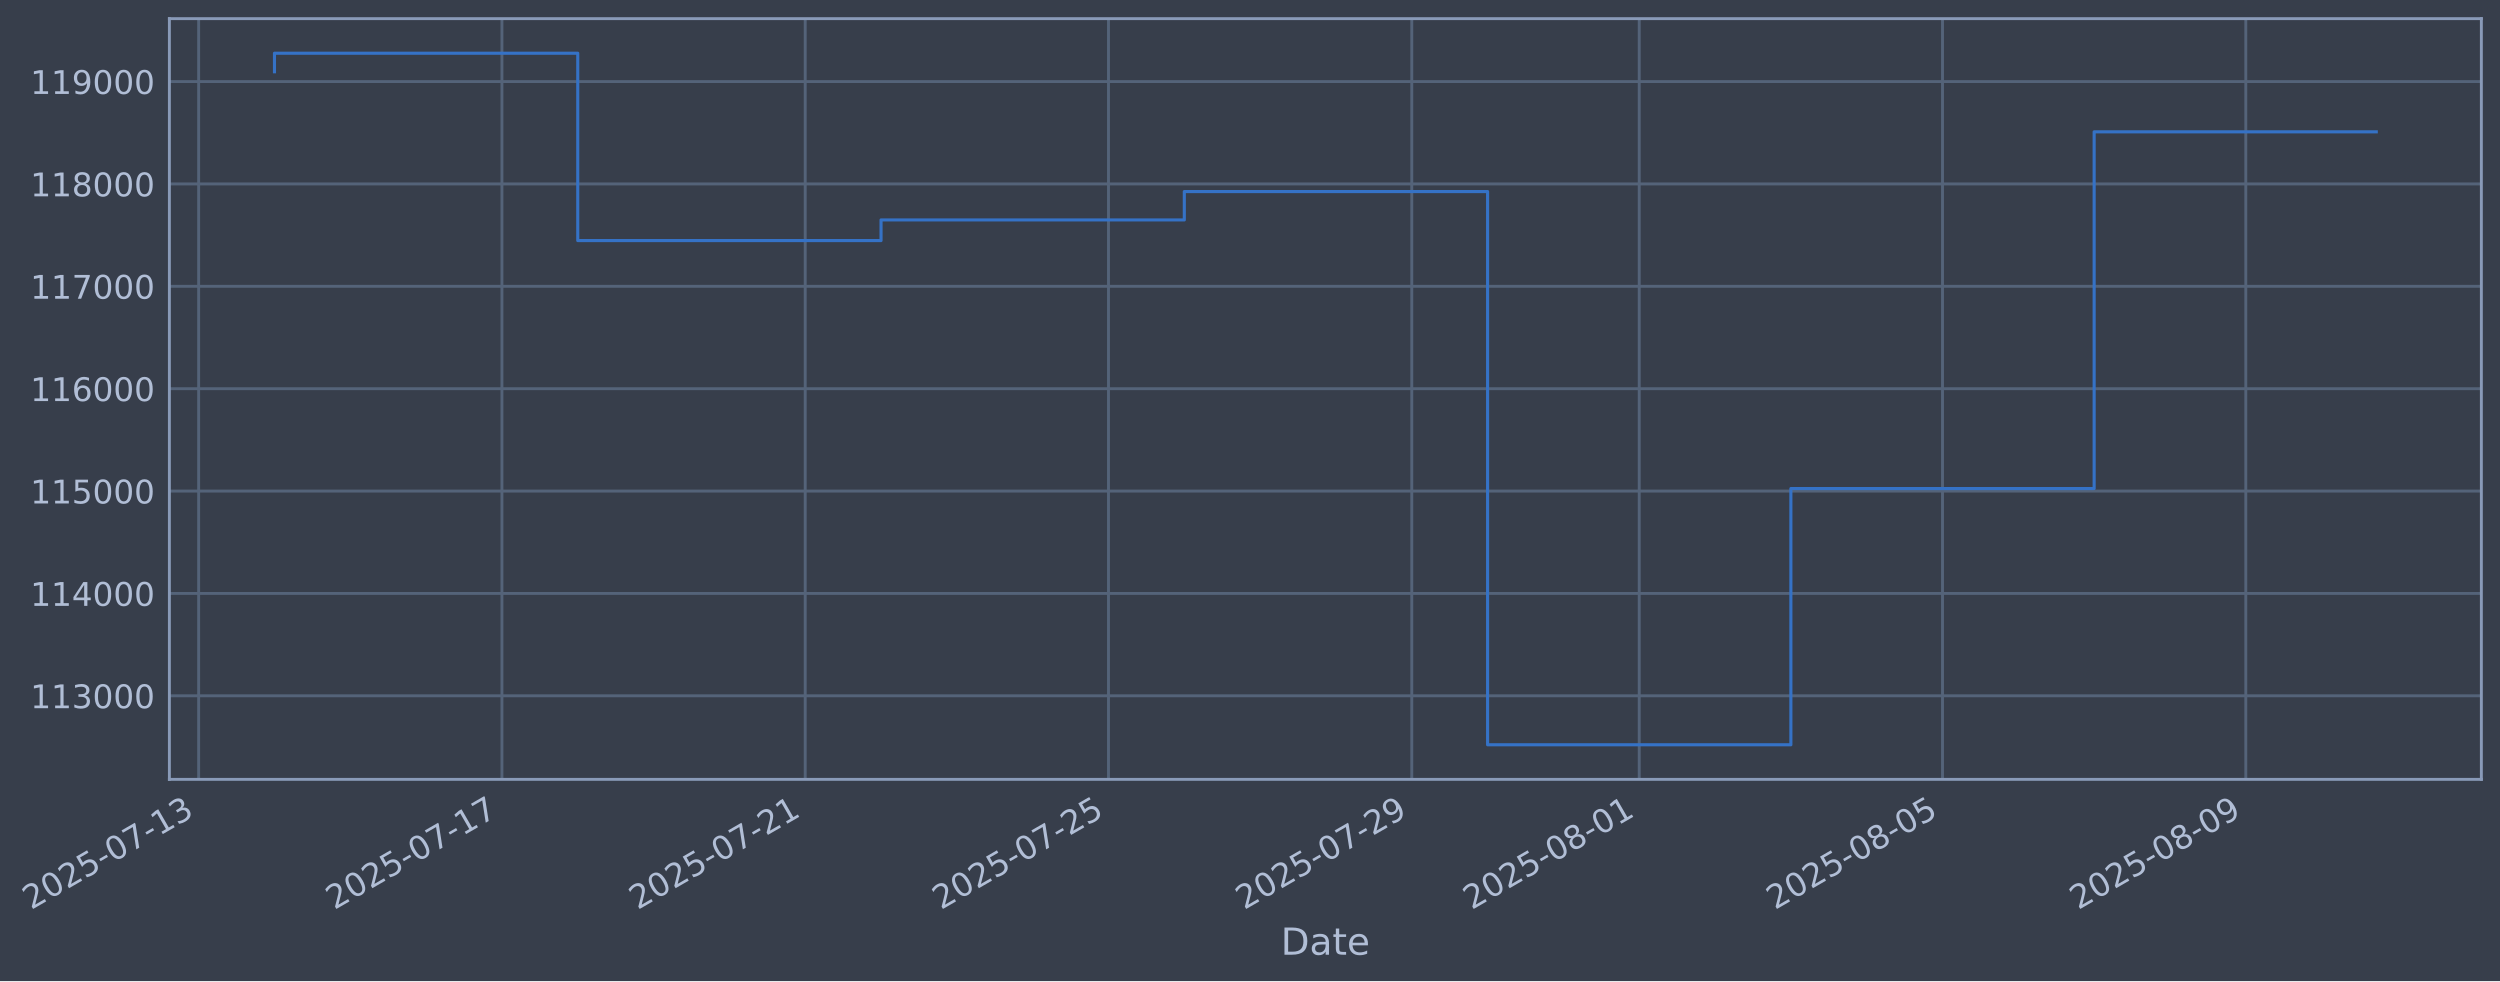
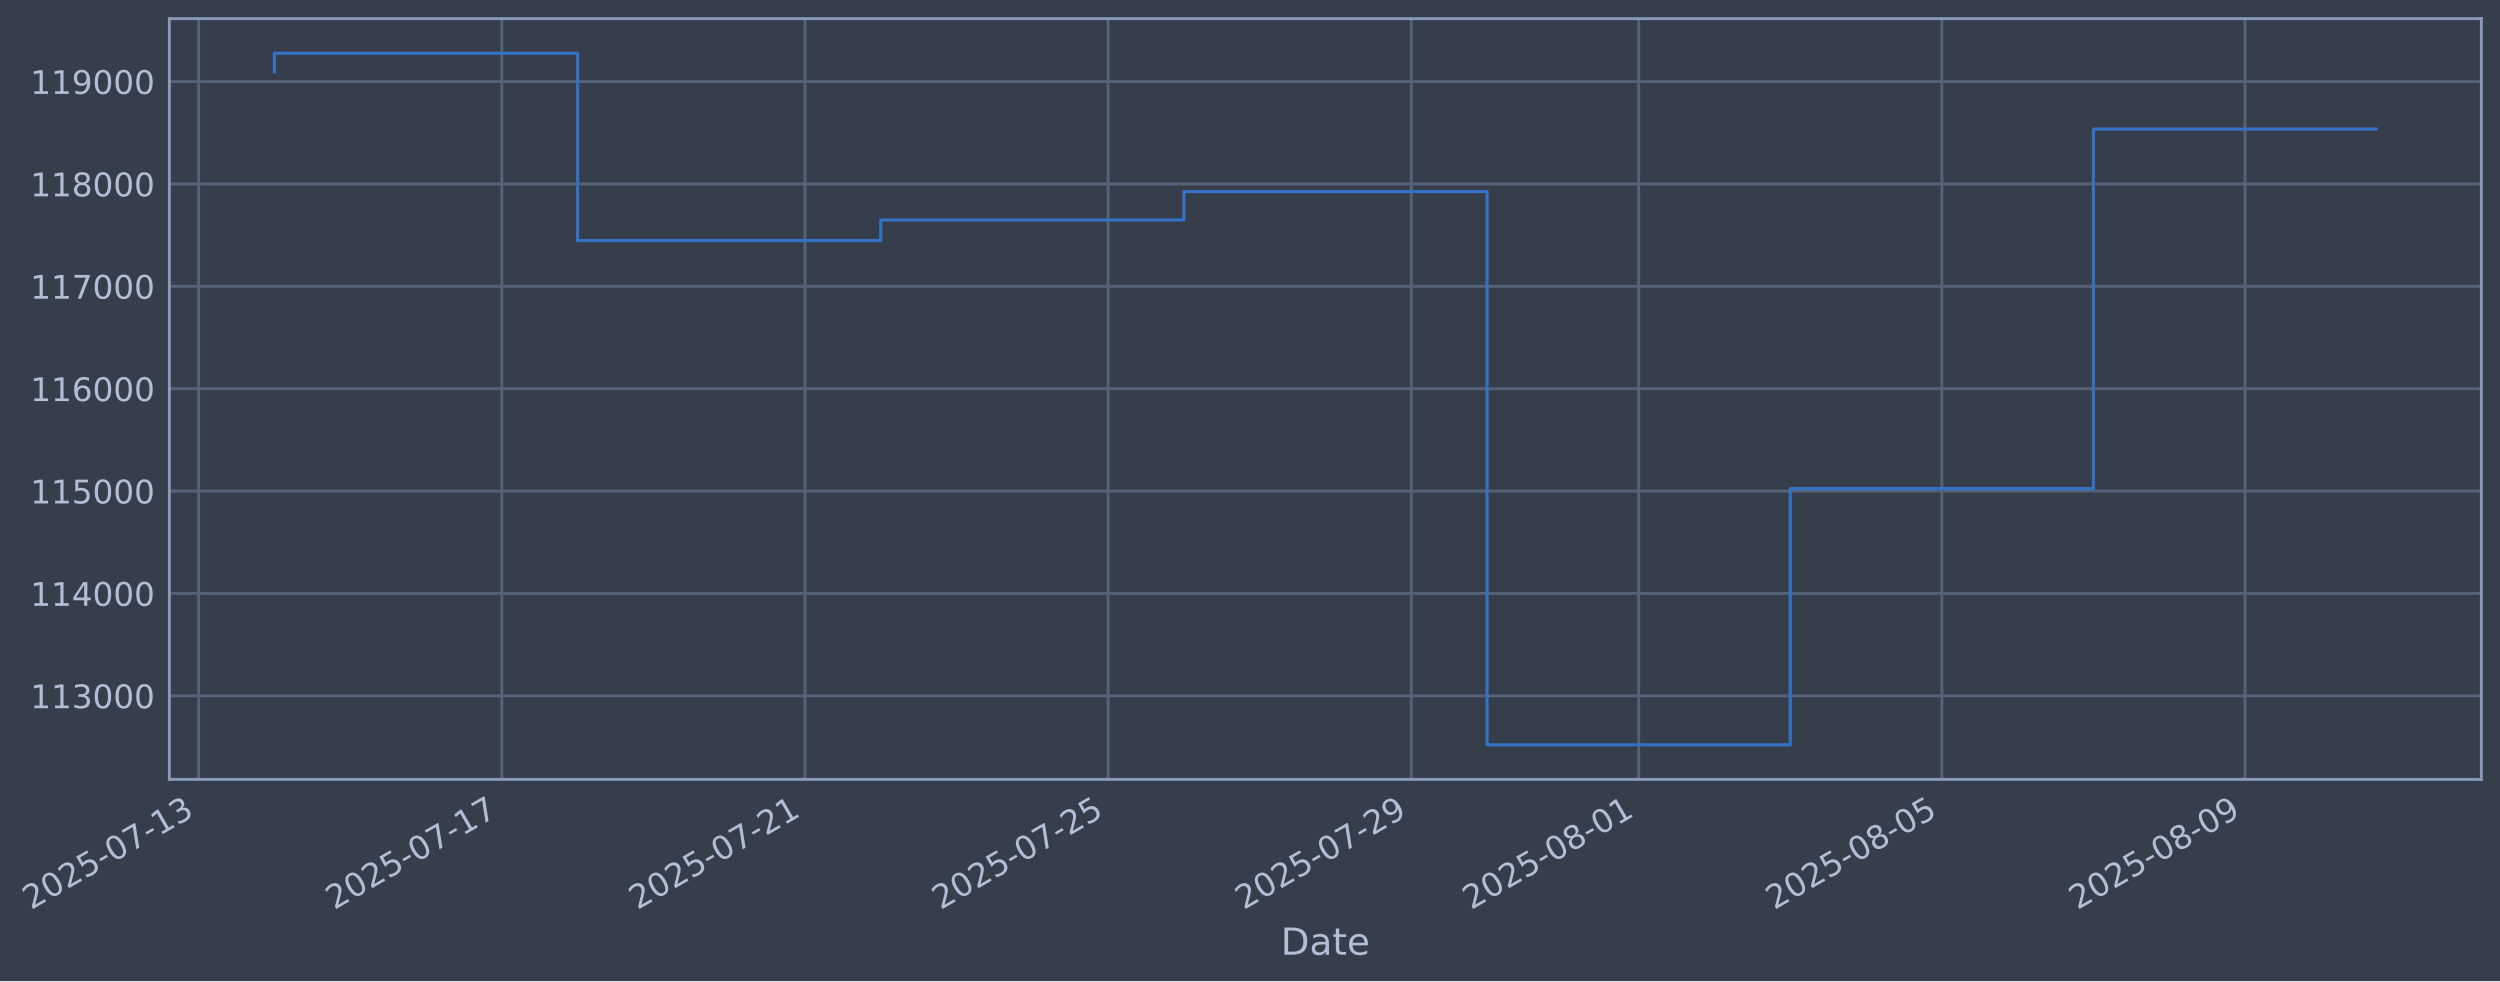
- <svg xmlns="http://www.w3.org/2000/svg" xmlns:xlink="http://www.w3.org/1999/xlink" width="965.41pt" height="378.87pt" viewBox="0 0 965.41 378.87" version="1.1">
+ <svg xmlns="http://www.w3.org/2000/svg" xmlns:xlink="http://www.w3.org/1999/xlink" width="965.398pt" height="378.87pt" viewBox="0 0 965.398 378.87" version="1.1">
  <defs>
    <style type="text/css">*{stroke-linejoin: round; stroke-linecap: butt}</style>
  </defs>
  <g id="figure_1">
    <g id="patch_1">
-       <path d="M 0 378.87  L 965.41 378.87  L 965.41 0  L 0 0  z " style="fill: #373e4b" />
+       <path d="M 0 378.87  L 965.398 378.87  L 965.398 0  L 0 0  z " style="fill: #373e4b" />
    </g>
    <g id="axes_1">
      <g id="patch_2">
-         <path d="M 65.41 300.96  L 958.21 300.96  L 958.21 7.2  L 65.41 7.2  z " style="fill: #373e4b" />
+         <path d="M 65.398 300.96  L 958.198 300.96  L 958.198 7.2  L 65.398 7.2  z " style="fill: #373e4b" />
      </g>
      <g id="matplotlib.axis_1">
        <g id="xtick_1">
          <g id="line2d_1">
-             <path d="M 76.713 300.96  L 76.713 7.2  " clip-path="url(#pe433fc682f)" style="fill: none; stroke: #546379; stroke-width: 1.12; stroke-linecap: square" />
+             <path d="M 76.713 300.96  L 76.713 7.2  " clip-path="url(#p4e4a588745)" style="fill: none; stroke: #546379; stroke-width: 1.12; stroke-linecap: square" />
          </g>
          <g id="line2d_2" />
          <g id="text_1">
            <g style="fill: #b1bed6" transform="translate(11.98702 351.4642) rotate(-30) scale(0.126 -0.126)">
              <defs>
                <path id="DejaVuSans-32" d="M 1228 531  L 3431 531  L 3431 0  L 469 0  L 469 531  Q 828 903 1448 1529  Q 2069 2156 2228 2338  Q 2531 2678 2651 2914  Q 2772 3150 2772 3378  Q 2772 3750 2511 3984  Q 2250 4219 1831 4219  Q 1534 4219 1204 4116  Q 875 4013 500 3803  L 500 4441  Q 881 4594 1212 4672  Q 1544 4750 1819 4750  Q 2544 4750 2975 4387  Q 3406 4025 3406 3419  Q 3406 3131 3298 2873  Q 3191 2616 2906 2266  Q 2828 2175 2409 1742  Q 1991 1309 1228 531  z " transform="scale(0.015625)" />
                <path id="DejaVuSans-30" d="M 2034 4250  Q 1547 4250 1301 3770  Q 1056 3291 1056 2328  Q 1056 1369 1301 889  Q 1547 409 2034 409  Q 2525 409 2770 889  Q 3016 1369 3016 2328  Q 3016 3291 2770 3770  Q 2525 4250 2034 4250  z M 2034 4750  Q 2819 4750 3233 4129  Q 3647 3509 3647 2328  Q 3647 1150 3233 529  Q 2819 -91 2034 -91  Q 1250 -91 836 529  Q 422 1150 422 2328  Q 422 3509 836 4129  Q 1250 4750 2034 4750  z " transform="scale(0.015625)" />
                <path id="DejaVuSans-35" d="M 691 4666  L 3169 4666  L 3169 4134  L 1269 4134  L 1269 2991  Q 1406 3038 1543 3061  Q 1681 3084 1819 3084  Q 2600 3084 3056 2656  Q 3513 2228 3513 1497  Q 3513 744 3044 326  Q 2575 -91 1722 -91  Q 1428 -91 1123 -41  Q 819 9 494 109  L 494 744  Q 775 591 1075 516  Q 1375 441 1709 441  Q 2250 441 2565 725  Q 2881 1009 2881 1497  Q 2881 1984 2565 2268  Q 2250 2553 1709 2553  Q 1456 2553 1204 2497  Q 953 2441 691 2322  L 691 4666  z " transform="scale(0.015625)" />
                <path id="DejaVuSans-2d" d="M 313 2009  L 1997 2009  L 1997 1497  L 313 1497  L 313 2009  z " transform="scale(0.015625)" />
                <path id="DejaVuSans-37" d="M 525 4666  L 3525 4666  L 3525 4397  L 1831 0  L 1172 0  L 2766 4134  L 525 4134  L 525 4666  z " transform="scale(0.015625)" />
                <path id="DejaVuSans-31" d="M 794 531  L 1825 531  L 1825 4091  L 703 3866  L 703 4441  L 1819 4666  L 2450 4666  L 2450 531  L 3481 531  L 3481 0  L 794 0  L 794 531  z " transform="scale(0.015625)" />
                <path id="DejaVuSans-33" d="M 2597 2516  Q 3050 2419 3304 2112  Q 3559 1806 3559 1356  Q 3559 666 3084 287  Q 2609 -91 1734 -91  Q 1441 -91 1130 -33  Q 819 25 488 141  L 488 750  Q 750 597 1062 519  Q 1375 441 1716 441  Q 2309 441 2620 675  Q 2931 909 2931 1356  Q 2931 1769 2642 2001  Q 2353 2234 1838 2234  L 1294 2234  L 1294 2753  L 1863 2753  Q 2328 2753 2575 2939  Q 2822 3125 2822 3475  Q 2822 3834 2567 4026  Q 2313 4219 1838 4219  Q 1578 4219 1281 4162  Q 984 4106 628 3988  L 628 4550  Q 988 4650 1302 4700  Q 1616 4750 1894 4750  Q 2613 4750 3031 4423  Q 3450 4097 3450 3541  Q 3450 3153 3228 2886  Q 3006 2619 2597 2516  z " transform="scale(0.015625)" />
              </defs>
              <use xlink:href="#DejaVuSans-32" />
              <use xlink:href="#DejaVuSans-30" transform="translate(63.62305 0)" />
              <use xlink:href="#DejaVuSans-32" transform="translate(127.2461 0)" />
              <use xlink:href="#DejaVuSans-35" transform="translate(190.8691 0)" />
              <use xlink:href="#DejaVuSans-2d" transform="translate(254.4922 0)" />
              <use xlink:href="#DejaVuSans-30" transform="translate(290.5762 0)" />
              <use xlink:href="#DejaVuSans-37" transform="translate(354.1992 0)" />
              <use xlink:href="#DejaVuSans-2d" transform="translate(417.8223 0)" />
              <use xlink:href="#DejaVuSans-31" transform="translate(453.9062 0)" />
              <use xlink:href="#DejaVuSans-33" transform="translate(517.5293 0)" />
            </g>
          </g>
        </g>
        <g id="xtick_2">
          <g id="line2d_3">
-             <path d="M 193.828 300.96  L 193.828 7.2  " clip-path="url(#pe433fc682f)" style="fill: none; stroke: #546379; stroke-width: 1.12; stroke-linecap: square" />
+             <path d="M 193.781 300.96  L 193.781 7.2  " clip-path="url(#p4e4a588745)" style="fill: none; stroke: #546379; stroke-width: 1.12; stroke-linecap: square" />
          </g>
          <g id="line2d_4" />
          <g id="text_2">
-             <g style="fill: #b1bed6" transform="translate(129.1027 351.4642) rotate(-30) scale(0.126 -0.126)">
+             <g style="fill: #b1bed6" transform="translate(129.0557 351.4642) rotate(-30) scale(0.126 -0.126)">
              <use xlink:href="#DejaVuSans-32" />
              <use xlink:href="#DejaVuSans-30" transform="translate(63.62305 0)" />
              <use xlink:href="#DejaVuSans-32" transform="translate(127.2461 0)" />
              <use xlink:href="#DejaVuSans-35" transform="translate(190.8691 0)" />
              <use xlink:href="#DejaVuSans-2d" transform="translate(254.4922 0)" />
              <use xlink:href="#DejaVuSans-30" transform="translate(290.5762 0)" />
              <use xlink:href="#DejaVuSans-37" transform="translate(354.1992 0)" />
              <use xlink:href="#DejaVuSans-2d" transform="translate(417.8223 0)" />
              <use xlink:href="#DejaVuSans-31" transform="translate(453.9062 0)" />
              <use xlink:href="#DejaVuSans-37" transform="translate(517.5293 0)" />
            </g>
          </g>
        </g>
        <g id="xtick_3">
          <g id="line2d_5">
-             <path d="M 310.944 300.96  L 310.944 7.2  " clip-path="url(#pe433fc682f)" style="fill: none; stroke: #546379; stroke-width: 1.12; stroke-linecap: square" />
+             <path d="M 310.85 300.96  L 310.85 7.2  " clip-path="url(#p4e4a588745)" style="fill: none; stroke: #546379; stroke-width: 1.12; stroke-linecap: square" />
          </g>
          <g id="line2d_6" />
          <g id="text_3">
-             <g style="fill: #b1bed6" transform="translate(246.2184 351.4642) rotate(-30) scale(0.126 -0.126)">
+             <g style="fill: #b1bed6" transform="translate(246.1243 351.4642) rotate(-30) scale(0.126 -0.126)">
              <use xlink:href="#DejaVuSans-32" />
              <use xlink:href="#DejaVuSans-30" transform="translate(63.62305 0)" />
              <use xlink:href="#DejaVuSans-32" transform="translate(127.2461 0)" />
              <use xlink:href="#DejaVuSans-35" transform="translate(190.8691 0)" />
              <use xlink:href="#DejaVuSans-2d" transform="translate(254.4922 0)" />
              <use xlink:href="#DejaVuSans-30" transform="translate(290.5762 0)" />
              <use xlink:href="#DejaVuSans-37" transform="translate(354.1992 0)" />
              <use xlink:href="#DejaVuSans-2d" transform="translate(417.8223 0)" />
              <use xlink:href="#DejaVuSans-32" transform="translate(453.9062 0)" />
              <use xlink:href="#DejaVuSans-31" transform="translate(517.5293 0)" />
            </g>
          </g>
        </g>
        <g id="xtick_4">
          <g id="line2d_7">
-             <path d="M 428.06 300.96  L 428.06 7.2  " clip-path="url(#pe433fc682f)" style="fill: none; stroke: #546379; stroke-width: 1.12; stroke-linecap: square" />
+             <path d="M 427.918 300.96  L 427.918 7.2  " clip-path="url(#p4e4a588745)" style="fill: none; stroke: #546379; stroke-width: 1.12; stroke-linecap: square" />
          </g>
          <g id="line2d_8" />
          <g id="text_4">
-             <g style="fill: #b1bed6" transform="translate(363.3342 351.4642) rotate(-30) scale(0.126 -0.126)">
+             <g style="fill: #b1bed6" transform="translate(363.193 351.4642) rotate(-30) scale(0.126 -0.126)">
              <use xlink:href="#DejaVuSans-32" />
              <use xlink:href="#DejaVuSans-30" transform="translate(63.62305 0)" />
              <use xlink:href="#DejaVuSans-32" transform="translate(127.2461 0)" />
              <use xlink:href="#DejaVuSans-35" transform="translate(190.8691 0)" />
              <use xlink:href="#DejaVuSans-2d" transform="translate(254.4922 0)" />
              <use xlink:href="#DejaVuSans-30" transform="translate(290.5762 0)" />
              <use xlink:href="#DejaVuSans-37" transform="translate(354.1992 0)" />
              <use xlink:href="#DejaVuSans-2d" transform="translate(417.8223 0)" />
              <use xlink:href="#DejaVuSans-32" transform="translate(453.9062 0)" />
              <use xlink:href="#DejaVuSans-35" transform="translate(517.5293 0)" />
            </g>
          </g>
        </g>
        <g id="xtick_5">
          <g id="line2d_9">
-             <path d="M 545.175 300.96  L 545.175 7.2  " clip-path="url(#pe433fc682f)" style="fill: none; stroke: #546379; stroke-width: 1.12; stroke-linecap: square" />
+             <path d="M 544.987 300.96  L 544.987 7.2  " clip-path="url(#p4e4a588745)" style="fill: none; stroke: #546379; stroke-width: 1.12; stroke-linecap: square" />
          </g>
          <g id="line2d_10" />
          <g id="text_5">
-             <g style="fill: #b1bed6" transform="translate(480.4499 351.4642) rotate(-30) scale(0.126 -0.126)">
+             <g style="fill: #b1bed6" transform="translate(480.2616 351.4642) rotate(-30) scale(0.126 -0.126)">
              <defs>
                <path id="DejaVuSans-39" d="M 703 97  L 703 672  Q 941 559 1184 500  Q 1428 441 1663 441  Q 2288 441 2617 861  Q 2947 1281 2994 2138  Q 2813 1869 2534 1725  Q 2256 1581 1919 1581  Q 1219 1581 811 2004  Q 403 2428 403 3163  Q 403 3881 828 4315  Q 1253 4750 1959 4750  Q 2769 4750 3195 4129  Q 3622 3509 3622 2328  Q 3622 1225 3098 567  Q 2575 -91 1691 -91  Q 1453 -91 1209 -44  Q 966 3 703 97  z M 1959 2075  Q 2384 2075 2632 2365  Q 2881 2656 2881 3163  Q 2881 3666 2632 3958  Q 2384 4250 1959 4250  Q 1534 4250 1286 3958  Q 1038 3666 1038 3163  Q 1038 2656 1286 2365  Q 1534 2075 1959 2075  z " transform="scale(0.015625)" />
              </defs>
              <use xlink:href="#DejaVuSans-32" />
              <use xlink:href="#DejaVuSans-30" transform="translate(63.62305 0)" />
              <use xlink:href="#DejaVuSans-32" transform="translate(127.2461 0)" />
              <use xlink:href="#DejaVuSans-35" transform="translate(190.8691 0)" />
              <use xlink:href="#DejaVuSans-2d" transform="translate(254.4922 0)" />
              <use xlink:href="#DejaVuSans-30" transform="translate(290.5762 0)" />
              <use xlink:href="#DejaVuSans-37" transform="translate(354.1992 0)" />
              <use xlink:href="#DejaVuSans-2d" transform="translate(417.8223 0)" />
              <use xlink:href="#DejaVuSans-32" transform="translate(453.9062 0)" />
              <use xlink:href="#DejaVuSans-39" transform="translate(517.5293 0)" />
            </g>
          </g>
        </g>
        <g id="xtick_6">
          <g id="line2d_11">
-             <path d="M 633.012 300.96  L 633.012 7.2  " clip-path="url(#pe433fc682f)" style="fill: none; stroke: #546379; stroke-width: 1.12; stroke-linecap: square" />
+             <path d="M 632.789 300.96  L 632.789 7.2  " clip-path="url(#p4e4a588745)" style="fill: none; stroke: #546379; stroke-width: 1.12; stroke-linecap: square" />
          </g>
          <g id="line2d_12" />
          <g id="text_6">
-             <g style="fill: #b1bed6" transform="translate(568.2867 351.4642) rotate(-30) scale(0.126 -0.126)">
+             <g style="fill: #b1bed6" transform="translate(568.0631 351.4642) rotate(-30) scale(0.126 -0.126)">
              <defs>
                <path id="DejaVuSans-38" d="M 2034 2216  Q 1584 2216 1326 1975  Q 1069 1734 1069 1313  Q 1069 891 1326 650  Q 1584 409 2034 409  Q 2484 409 2743 651  Q 3003 894 3003 1313  Q 3003 1734 2745 1975  Q 2488 2216 2034 2216  z M 1403 2484  Q 997 2584 770 2862  Q 544 3141 544 3541  Q 544 4100 942 4425  Q 1341 4750 2034 4750  Q 2731 4750 3128 4425  Q 3525 4100 3525 3541  Q 3525 3141 3298 2862  Q 3072 2584 2669 2484  Q 3125 2378 3379 2068  Q 3634 1759 3634 1313  Q 3634 634 3220 271  Q 2806 -91 2034 -91  Q 1263 -91 848 271  Q 434 634 434 1313  Q 434 1759 690 2068  Q 947 2378 1403 2484  z M 1172 3481  Q 1172 3119 1398 2916  Q 1625 2713 2034 2713  Q 2441 2713 2670 2916  Q 2900 3119 2900 3481  Q 2900 3844 2670 4047  Q 2441 4250 2034 4250  Q 1625 4250 1398 4047  Q 1172 3844 1172 3481  z " transform="scale(0.015625)" />
              </defs>
              <use xlink:href="#DejaVuSans-32" />
              <use xlink:href="#DejaVuSans-30" transform="translate(63.62305 0)" />
              <use xlink:href="#DejaVuSans-32" transform="translate(127.2461 0)" />
              <use xlink:href="#DejaVuSans-35" transform="translate(190.8691 0)" />
              <use xlink:href="#DejaVuSans-2d" transform="translate(254.4922 0)" />
              <use xlink:href="#DejaVuSans-30" transform="translate(290.5762 0)" />
              <use xlink:href="#DejaVuSans-38" transform="translate(354.1992 0)" />
              <use xlink:href="#DejaVuSans-2d" transform="translate(417.8223 0)" />
              <use xlink:href="#DejaVuSans-30" transform="translate(453.9062 0)" />
              <use xlink:href="#DejaVuSans-31" transform="translate(517.5293 0)" />
            </g>
          </g>
        </g>
        <g id="xtick_7">
          <g id="line2d_13">
-             <path d="M 750.128 300.96  L 750.128 7.2  " clip-path="url(#pe433fc682f)" style="fill: none; stroke: #546379; stroke-width: 1.12; stroke-linecap: square" />
+             <path d="M 749.857 300.96  L 749.857 7.2  " clip-path="url(#p4e4a588745)" style="fill: none; stroke: #546379; stroke-width: 1.12; stroke-linecap: square" />
          </g>
          <g id="line2d_14" />
          <g id="text_7">
-             <g style="fill: #b1bed6" transform="translate(685.4024 351.4642) rotate(-30) scale(0.126 -0.126)">
+             <g style="fill: #b1bed6" transform="translate(685.1317 351.4642) rotate(-30) scale(0.126 -0.126)">
              <use xlink:href="#DejaVuSans-32" />
              <use xlink:href="#DejaVuSans-30" transform="translate(63.62305 0)" />
              <use xlink:href="#DejaVuSans-32" transform="translate(127.2461 0)" />
              <use xlink:href="#DejaVuSans-35" transform="translate(190.8691 0)" />
              <use xlink:href="#DejaVuSans-2d" transform="translate(254.4922 0)" />
              <use xlink:href="#DejaVuSans-30" transform="translate(290.5762 0)" />
              <use xlink:href="#DejaVuSans-38" transform="translate(354.1992 0)" />
              <use xlink:href="#DejaVuSans-2d" transform="translate(417.8223 0)" />
              <use xlink:href="#DejaVuSans-30" transform="translate(453.9062 0)" />
              <use xlink:href="#DejaVuSans-35" transform="translate(517.5293 0)" />
            </g>
          </g>
        </g>
        <g id="xtick_8">
          <g id="line2d_15">
-             <path d="M 867.244 300.96  L 867.244 7.2  " clip-path="url(#pe433fc682f)" style="fill: none; stroke: #546379; stroke-width: 1.12; stroke-linecap: square" />
+             <path d="M 866.926 300.96  L 866.926 7.2  " clip-path="url(#p4e4a588745)" style="fill: none; stroke: #546379; stroke-width: 1.12; stroke-linecap: square" />
          </g>
          <g id="line2d_16" />
          <g id="text_8">
-             <g style="fill: #b1bed6" transform="translate(802.5181 351.4642) rotate(-30) scale(0.126 -0.126)">
+             <g style="fill: #b1bed6" transform="translate(802.2004 351.4642) rotate(-30) scale(0.126 -0.126)">
              <use xlink:href="#DejaVuSans-32" />
              <use xlink:href="#DejaVuSans-30" transform="translate(63.62305 0)" />
              <use xlink:href="#DejaVuSans-32" transform="translate(127.2461 0)" />
              <use xlink:href="#DejaVuSans-35" transform="translate(190.8691 0)" />
              <use xlink:href="#DejaVuSans-2d" transform="translate(254.4922 0)" />
              <use xlink:href="#DejaVuSans-30" transform="translate(290.5762 0)" />
              <use xlink:href="#DejaVuSans-38" transform="translate(354.1992 0)" />
              <use xlink:href="#DejaVuSans-2d" transform="translate(417.8223 0)" />
              <use xlink:href="#DejaVuSans-30" transform="translate(453.9062 0)" />
              <use xlink:href="#DejaVuSans-39" transform="translate(517.5293 0)" />
            </g>
          </g>
        </g>
        <g id="text_9">
-           <g style="fill: #b1bed6" transform="translate(494.6005 368.6753) scale(0.144 -0.144)">
+           <g style="fill: #b1bed6" transform="translate(494.5887 368.6753) scale(0.144 -0.144)">
            <defs>
              <path id="DejaVuSans-44" d="M 1259 4147  L 1259 519  L 2022 519  Q 2988 519 3436 956  Q 3884 1394 3884 2338  Q 3884 3275 3436 3711  Q 2988 4147 2022 4147  L 1259 4147  z M 628 4666  L 1925 4666  Q 3281 4666 3915 4102  Q 4550 3538 4550 2338  Q 4550 1131 3912 565  Q 3275 0 1925 0  L 628 0  L 628 4666  z " transform="scale(0.015625)" />
              <path id="DejaVuSans-61" d="M 2194 1759  Q 1497 1759 1228 1600  Q 959 1441 959 1056  Q 959 750 1161 570  Q 1363 391 1709 391  Q 2188 391 2477 730  Q 2766 1069 2766 1631  L 2766 1759  L 2194 1759  z M 3341 1997  L 3341 0  L 2766 0  L 2766 531  Q 2569 213 2275 61  Q 1981 -91 1556 -91  Q 1019 -91 701 211  Q 384 513 384 1019  Q 384 1609 779 1909  Q 1175 2209 1959 2209  L 2766 2209  L 2766 2266  Q 2766 2663 2505 2880  Q 2244 3097 1772 3097  Q 1472 3097 1187 3025  Q 903 2953 641 2809  L 641 3341  Q 956 3463 1253 3523  Q 1550 3584 1831 3584  Q 2591 3584 2966 3190  Q 3341 2797 3341 1997  z " transform="scale(0.015625)" />
              <path id="DejaVuSans-74" d="M 1172 4494  L 1172 3500  L 2356 3500  L 2356 3053  L 1172 3053  L 1172 1153  Q 1172 725 1289 603  Q 1406 481 1766 481  L 2356 481  L 2356 0  L 1766 0  Q 1100 0 847 248  Q 594 497 594 1153  L 594 3053  L 172 3053  L 172 3500  L 594 3500  L 594 4494  L 1172 4494  z " transform="scale(0.015625)" />
              <path id="DejaVuSans-65" d="M 3597 1894  L 3597 1613  L 953 1613  Q 991 1019 1311 708  Q 1631 397 2203 397  Q 2534 397 2845 478  Q 3156 559 3463 722  L 3463 178  Q 3153 47 2828 -22  Q 2503 -91 2169 -91  Q 1331 -91 842 396  Q 353 884 353 1716  Q 353 2575 817 3079  Q 1281 3584 2069 3584  Q 2775 3584 3186 3129  Q 3597 2675 3597 1894  z M 3022 2063  Q 3016 2534 2758 2815  Q 2500 3097 2075 3097  Q 1594 3097 1305 2825  Q 1016 2553 972 2059  L 3022 2063  z " transform="scale(0.015625)" />
            </defs>
            <use xlink:href="#DejaVuSans-44" />
            <use xlink:href="#DejaVuSans-61" transform="translate(77.00195 0)" />
            <use xlink:href="#DejaVuSans-74" transform="translate(138.2812 0)" />
            <use xlink:href="#DejaVuSans-65" transform="translate(177.4902 0)" />
          </g>
        </g>
      </g>
      <g id="matplotlib.axis_2">
        <g id="ytick_1">
          <g id="line2d_17">
-             <path d="M 65.41 268.698  L 958.21 268.698  " clip-path="url(#pe433fc682f)" style="fill: none; stroke: #546379; stroke-width: 1.12; stroke-linecap: square" />
+             <path d="M 65.398 268.698  L 958.198 268.698  " clip-path="url(#p4e4a588745)" style="fill: none; stroke: #546379; stroke-width: 1.12; stroke-linecap: square" />
          </g>
          <g id="line2d_18" />
          <g id="text_10">
-             <g style="fill: #b1bed6" transform="translate(11.70913 273.4854) scale(0.126 -0.126)">
+             <g style="fill: #b1bed6" transform="translate(11.69737 273.4854) scale(0.126 -0.126)">
              <use xlink:href="#DejaVuSans-31" />
              <use xlink:href="#DejaVuSans-31" transform="translate(63.62305 0)" />
              <use xlink:href="#DejaVuSans-33" transform="translate(127.2461 0)" />
              <use xlink:href="#DejaVuSans-30" transform="translate(190.8691 0)" />
              <use xlink:href="#DejaVuSans-30" transform="translate(254.4922 0)" />
              <use xlink:href="#DejaVuSans-30" transform="translate(318.1152 0)" />
            </g>
          </g>
        </g>
        <g id="ytick_2">
          <g id="line2d_19">
-             <path d="M 65.41 229.165  L 958.21 229.165  " clip-path="url(#pe433fc682f)" style="fill: none; stroke: #546379; stroke-width: 1.12; stroke-linecap: square" />
+             <path d="M 65.398 229.165  L 958.198 229.165  " clip-path="url(#p4e4a588745)" style="fill: none; stroke: #546379; stroke-width: 1.12; stroke-linecap: square" />
          </g>
          <g id="line2d_20" />
          <g id="text_11">
-             <g style="fill: #b1bed6" transform="translate(11.70913 233.952) scale(0.126 -0.126)">
+             <g style="fill: #b1bed6" transform="translate(11.69737 233.952) scale(0.126 -0.126)">
              <defs>
                <path id="DejaVuSans-34" d="M 2419 4116  L 825 1625  L 2419 1625  L 2419 4116  z M 2253 4666  L 3047 4666  L 3047 1625  L 3713 1625  L 3713 1100  L 3047 1100  L 3047 0  L 2419 0  L 2419 1100  L 313 1100  L 313 1709  L 2253 4666  z " transform="scale(0.015625)" />
              </defs>
              <use xlink:href="#DejaVuSans-31" />
              <use xlink:href="#DejaVuSans-31" transform="translate(63.62305 0)" />
              <use xlink:href="#DejaVuSans-34" transform="translate(127.2461 0)" />
              <use xlink:href="#DejaVuSans-30" transform="translate(190.8691 0)" />
              <use xlink:href="#DejaVuSans-30" transform="translate(254.4922 0)" />
              <use xlink:href="#DejaVuSans-30" transform="translate(318.1152 0)" />
            </g>
          </g>
        </g>
        <g id="ytick_3">
          <g id="line2d_21">
-             <path d="M 65.41 189.631  L 958.21 189.631  " clip-path="url(#pe433fc682f)" style="fill: none; stroke: #546379; stroke-width: 1.12; stroke-linecap: square" />
+             <path d="M 65.398 189.631  L 958.198 189.631  " clip-path="url(#p4e4a588745)" style="fill: none; stroke: #546379; stroke-width: 1.12; stroke-linecap: square" />
          </g>
          <g id="line2d_22" />
          <g id="text_12">
-             <g style="fill: #b1bed6" transform="translate(11.70913 194.4185) scale(0.126 -0.126)">
+             <g style="fill: #b1bed6" transform="translate(11.69737 194.4185) scale(0.126 -0.126)">
              <use xlink:href="#DejaVuSans-31" />
              <use xlink:href="#DejaVuSans-31" transform="translate(63.62305 0)" />
              <use xlink:href="#DejaVuSans-35" transform="translate(127.2461 0)" />
              <use xlink:href="#DejaVuSans-30" transform="translate(190.8691 0)" />
              <use xlink:href="#DejaVuSans-30" transform="translate(254.4922 0)" />
              <use xlink:href="#DejaVuSans-30" transform="translate(318.1152 0)" />
            </g>
          </g>
        </g>
        <g id="ytick_4">
          <g id="line2d_23">
-             <path d="M 65.41 150.098  L 958.21 150.098  " clip-path="url(#pe433fc682f)" style="fill: none; stroke: #546379; stroke-width: 1.12; stroke-linecap: square" />
+             <path d="M 65.398 150.098  L 958.198 150.098  " clip-path="url(#p4e4a588745)" style="fill: none; stroke: #546379; stroke-width: 1.12; stroke-linecap: square" />
          </g>
          <g id="line2d_24" />
          <g id="text_13">
-             <g style="fill: #b1bed6" transform="translate(11.70913 154.885) scale(0.126 -0.126)">
+             <g style="fill: #b1bed6" transform="translate(11.69737 154.885) scale(0.126 -0.126)">
              <defs>
                <path id="DejaVuSans-36" d="M 2113 2584  Q 1688 2584 1439 2293  Q 1191 2003 1191 1497  Q 1191 994 1439 701  Q 1688 409 2113 409  Q 2538 409 2786 701  Q 3034 994 3034 1497  Q 3034 2003 2786 2293  Q 2538 2584 2113 2584  z M 3366 4563  L 3366 3988  Q 3128 4100 2886 4159  Q 2644 4219 2406 4219  Q 1781 4219 1451 3797  Q 1122 3375 1075 2522  Q 1259 2794 1537 2939  Q 1816 3084 2150 3084  Q 2853 3084 3261 2657  Q 3669 2231 3669 1497  Q 3669 778 3244 343  Q 2819 -91 2113 -91  Q 1303 -91 875 529  Q 447 1150 447 2328  Q 447 3434 972 4092  Q 1497 4750 2381 4750  Q 2619 4750 2861 4703  Q 3103 4656 3366 4563  z " transform="scale(0.015625)" />
              </defs>
              <use xlink:href="#DejaVuSans-31" />
              <use xlink:href="#DejaVuSans-31" transform="translate(63.62305 0)" />
              <use xlink:href="#DejaVuSans-36" transform="translate(127.2461 0)" />
              <use xlink:href="#DejaVuSans-30" transform="translate(190.8691 0)" />
              <use xlink:href="#DejaVuSans-30" transform="translate(254.4922 0)" />
              <use xlink:href="#DejaVuSans-30" transform="translate(318.1152 0)" />
            </g>
          </g>
        </g>
        <g id="ytick_5">
          <g id="line2d_25">
-             <path d="M 65.41 110.565  L 958.21 110.565  " clip-path="url(#pe433fc682f)" style="fill: none; stroke: #546379; stroke-width: 1.12; stroke-linecap: square" />
+             <path d="M 65.398 110.565  L 958.198 110.565  " clip-path="url(#p4e4a588745)" style="fill: none; stroke: #546379; stroke-width: 1.12; stroke-linecap: square" />
          </g>
          <g id="line2d_26" />
          <g id="text_14">
-             <g style="fill: #b1bed6" transform="translate(11.70913 115.3515) scale(0.126 -0.126)">
+             <g style="fill: #b1bed6" transform="translate(11.69737 115.3515) scale(0.126 -0.126)">
              <use xlink:href="#DejaVuSans-31" />
              <use xlink:href="#DejaVuSans-31" transform="translate(63.62305 0)" />
              <use xlink:href="#DejaVuSans-37" transform="translate(127.2461 0)" />
              <use xlink:href="#DejaVuSans-30" transform="translate(190.8691 0)" />
              <use xlink:href="#DejaVuSans-30" transform="translate(254.4922 0)" />
              <use xlink:href="#DejaVuSans-30" transform="translate(318.1152 0)" />
            </g>
          </g>
        </g>
        <g id="ytick_6">
          <g id="line2d_27">
-             <path d="M 65.41 71.031  L 958.21 71.031  " clip-path="url(#pe433fc682f)" style="fill: none; stroke: #546379; stroke-width: 1.12; stroke-linecap: square" />
+             <path d="M 65.398 71.031  L 958.198 71.031  " clip-path="url(#p4e4a588745)" style="fill: none; stroke: #546379; stroke-width: 1.12; stroke-linecap: square" />
          </g>
          <g id="line2d_28" />
          <g id="text_15">
-             <g style="fill: #b1bed6" transform="translate(11.70913 75.81806) scale(0.126 -0.126)">
+             <g style="fill: #b1bed6" transform="translate(11.69737 75.81806) scale(0.126 -0.126)">
              <use xlink:href="#DejaVuSans-31" />
              <use xlink:href="#DejaVuSans-31" transform="translate(63.62305 0)" />
              <use xlink:href="#DejaVuSans-38" transform="translate(127.2461 0)" />
              <use xlink:href="#DejaVuSans-30" transform="translate(190.8691 0)" />
              <use xlink:href="#DejaVuSans-30" transform="translate(254.4922 0)" />
              <use xlink:href="#DejaVuSans-30" transform="translate(318.1152 0)" />
            </g>
          </g>
        </g>
        <g id="ytick_7">
          <g id="line2d_29">
-             <path d="M 65.41 31.498  L 958.21 31.498  " clip-path="url(#pe433fc682f)" style="fill: none; stroke: #546379; stroke-width: 1.12; stroke-linecap: square" />
+             <path d="M 65.398 31.498  L 958.198 31.498  " clip-path="url(#p4e4a588745)" style="fill: none; stroke: #546379; stroke-width: 1.12; stroke-linecap: square" />
          </g>
          <g id="line2d_30" />
          <g id="text_16">
-             <g style="fill: #b1bed6" transform="translate(11.70913 36.28458) scale(0.126 -0.126)">
+             <g style="fill: #b1bed6" transform="translate(11.69737 36.28458) scale(0.126 -0.126)">
              <use xlink:href="#DejaVuSans-31" />
              <use xlink:href="#DejaVuSans-31" transform="translate(63.62305 0)" />
              <use xlink:href="#DejaVuSans-39" transform="translate(127.2461 0)" />
              <use xlink:href="#DejaVuSans-30" transform="translate(190.8691 0)" />
              <use xlink:href="#DejaVuSans-30" transform="translate(254.4922 0)" />
              <use xlink:href="#DejaVuSans-30" transform="translate(318.1152 0)" />
            </g>
          </g>
        </g>
      </g>
      <g id="line2d_31">
-         <path d="M 105.991 27.726  L 105.991 20.553  L 223.107 20.553  L 223.107 92.901  L 340.223 92.901  L 340.223 84.934  L 457.339 84.934  L 457.339 73.974  L 574.454 73.974  L 574.454 287.607  L 691.57 287.607  L 691.57 188.664  L 808.686 188.664  L 808.686 50.91  L 917.628 50.91  " clip-path="url(#pe433fc682f)" style="fill: none; stroke: #3572c6; stroke-width: 1.2; stroke-linecap: square" />
+         <path d="M 105.98 27.726  L 105.98 20.553  L 223.048 20.553  L 223.048 92.901  L 340.117 92.901  L 340.117 84.934  L 457.186 84.934  L 457.186 73.974  L 574.254 73.974  L 574.254 287.607  L 691.323 287.607  L 691.323 188.664  L 808.392 188.664  L 808.392 49.838  L 917.616 49.838  " clip-path="url(#p4e4a588745)" style="fill: none; stroke: #3572c6; stroke-width: 1.2; stroke-linecap: square" />
      </g>
      <g id="patch_3">
-         <path d="M 65.41 300.96  L 65.41 7.2  " style="fill: none; stroke: #899ab8; stroke-width: 1.12; stroke-linejoin: miter; stroke-linecap: square" />
+         <path d="M 65.398 300.96  L 65.398 7.2  " style="fill: none; stroke: #899ab8; stroke-width: 1.12; stroke-linejoin: miter; stroke-linecap: square" />
      </g>
      <g id="patch_4">
-         <path d="M 958.21 300.96  L 958.21 7.2  " style="fill: none; stroke: #899ab8; stroke-width: 1.12; stroke-linejoin: miter; stroke-linecap: square" />
+         <path d="M 958.198 300.96  L 958.198 7.2  " style="fill: none; stroke: #899ab8; stroke-width: 1.12; stroke-linejoin: miter; stroke-linecap: square" />
      </g>
      <g id="patch_5">
-         <path d="M 65.41 300.96  L 958.21 300.96  " style="fill: none; stroke: #899ab8; stroke-width: 1.12; stroke-linejoin: miter; stroke-linecap: square" />
+         <path d="M 65.398 300.96  L 958.198 300.96  " style="fill: none; stroke: #899ab8; stroke-width: 1.12; stroke-linejoin: miter; stroke-linecap: square" />
      </g>
      <g id="patch_6">
-         <path d="M 65.41 7.2  L 958.21 7.2  " style="fill: none; stroke: #899ab8; stroke-width: 1.12; stroke-linejoin: miter; stroke-linecap: square" />
+         <path d="M 65.398 7.2  L 958.198 7.2  " style="fill: none; stroke: #899ab8; stroke-width: 1.12; stroke-linejoin: miter; stroke-linecap: square" />
      </g>
    </g>
  </g>
  <defs>
-     <clipPath id="pe433fc682f">
-       <rect x="65.41" y="7.2" width="892.8" height="293.76" />
+     <clipPath id="p4e4a588745">
+       <rect x="65.398" y="7.2" width="892.8" height="293.76" />
    </clipPath>
  </defs>
</svg>
